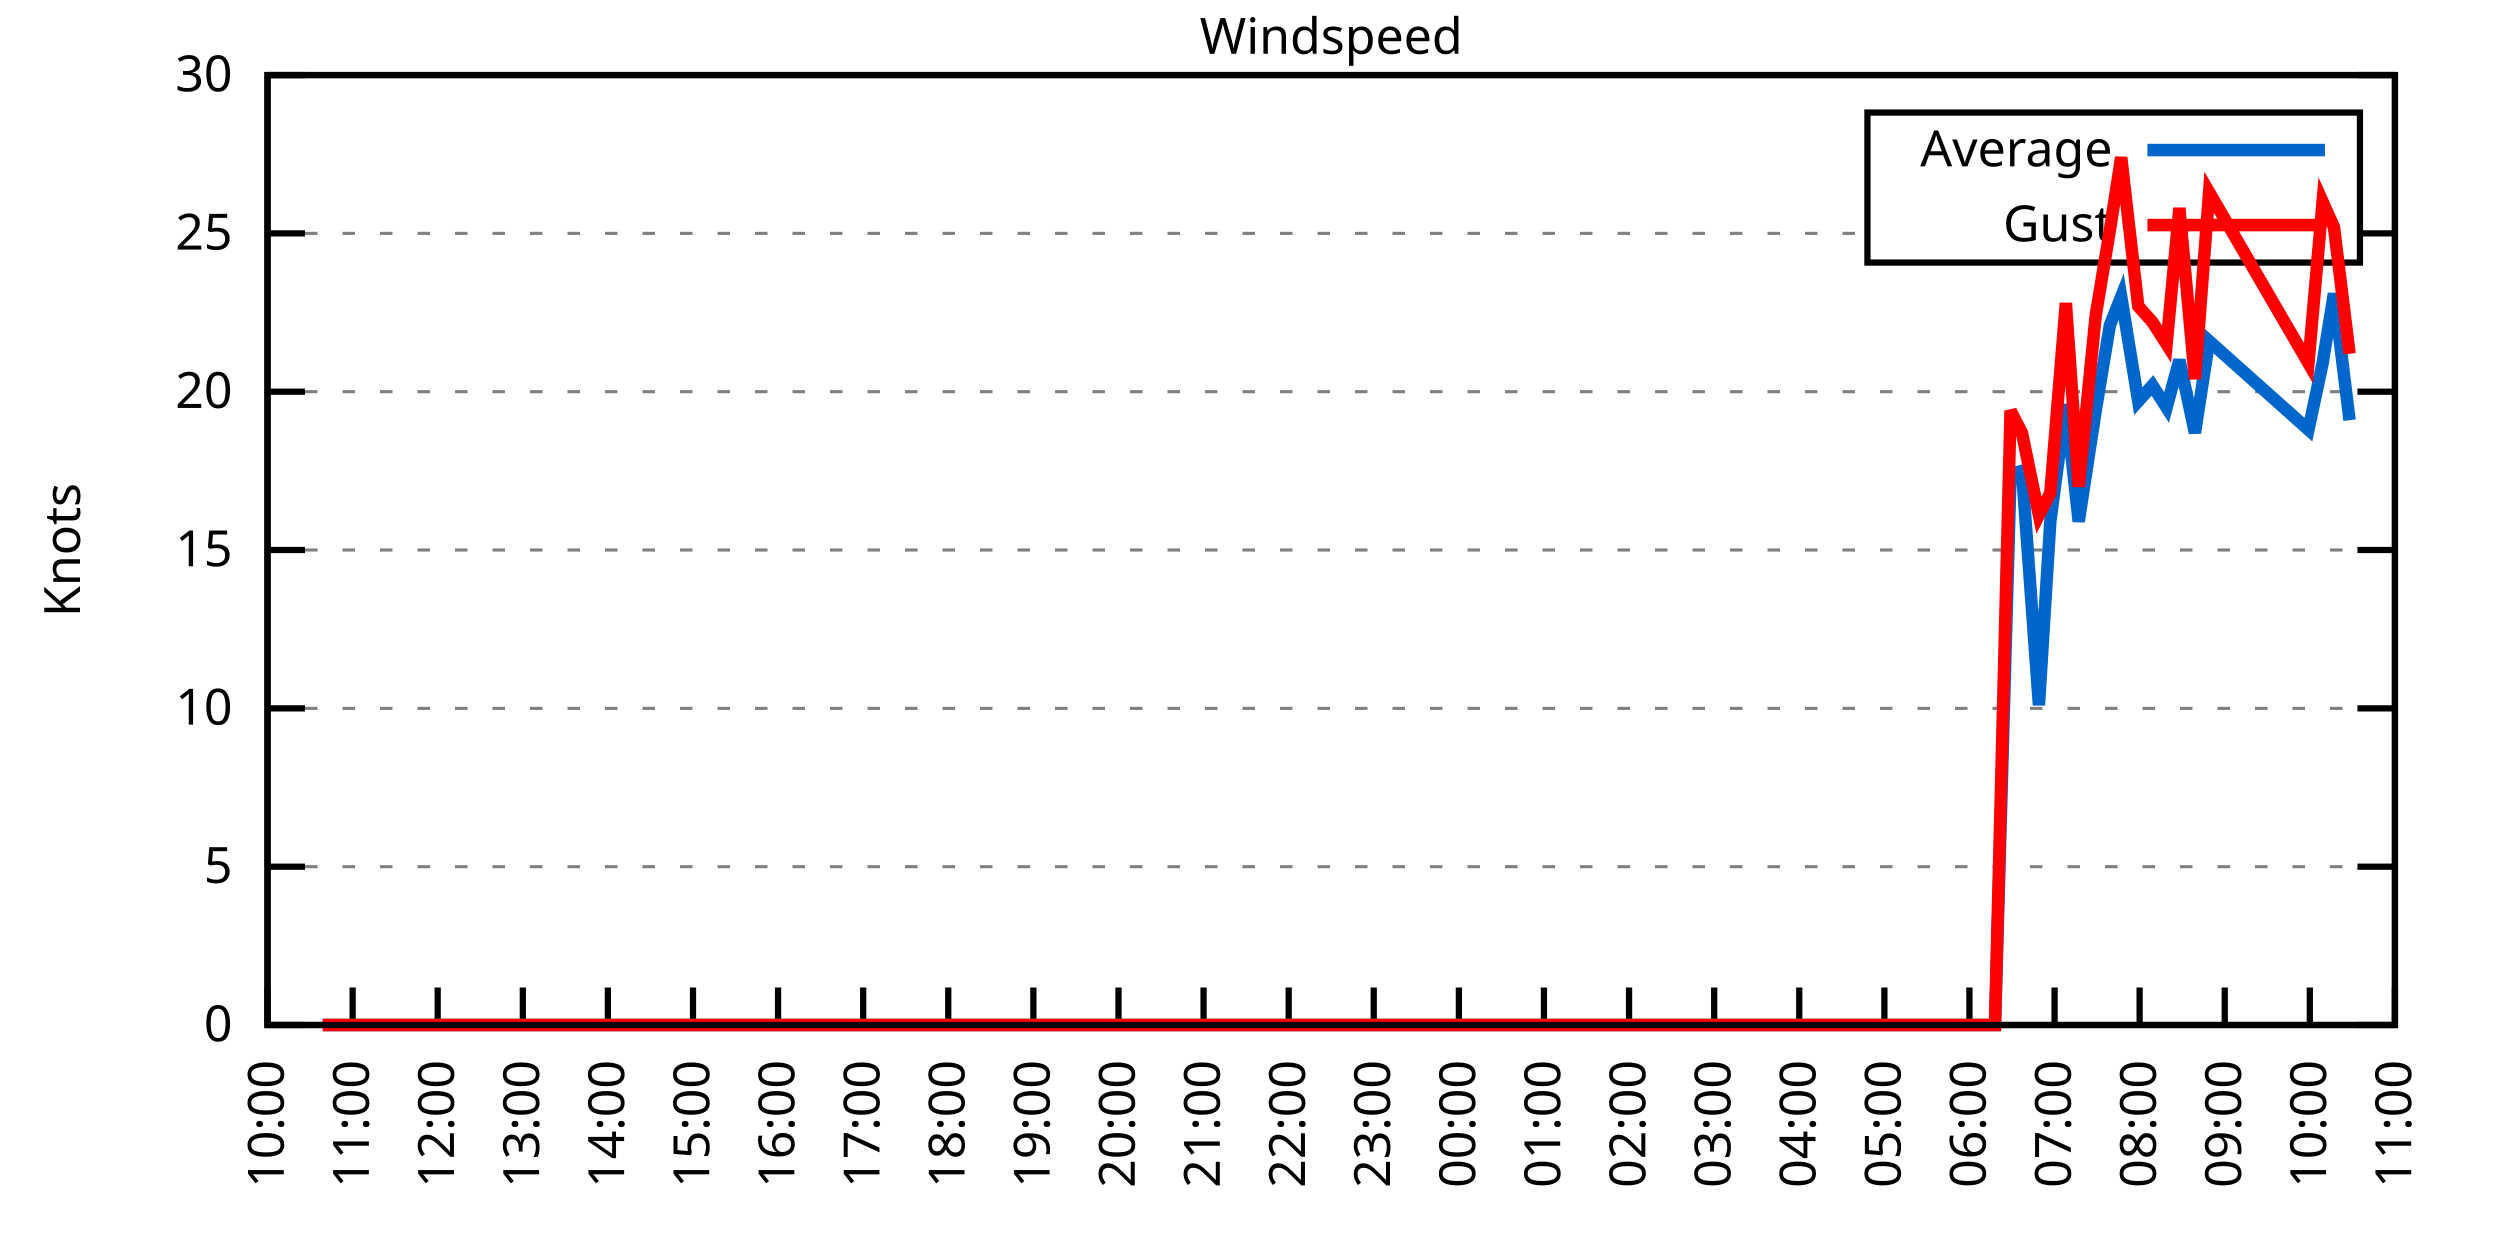
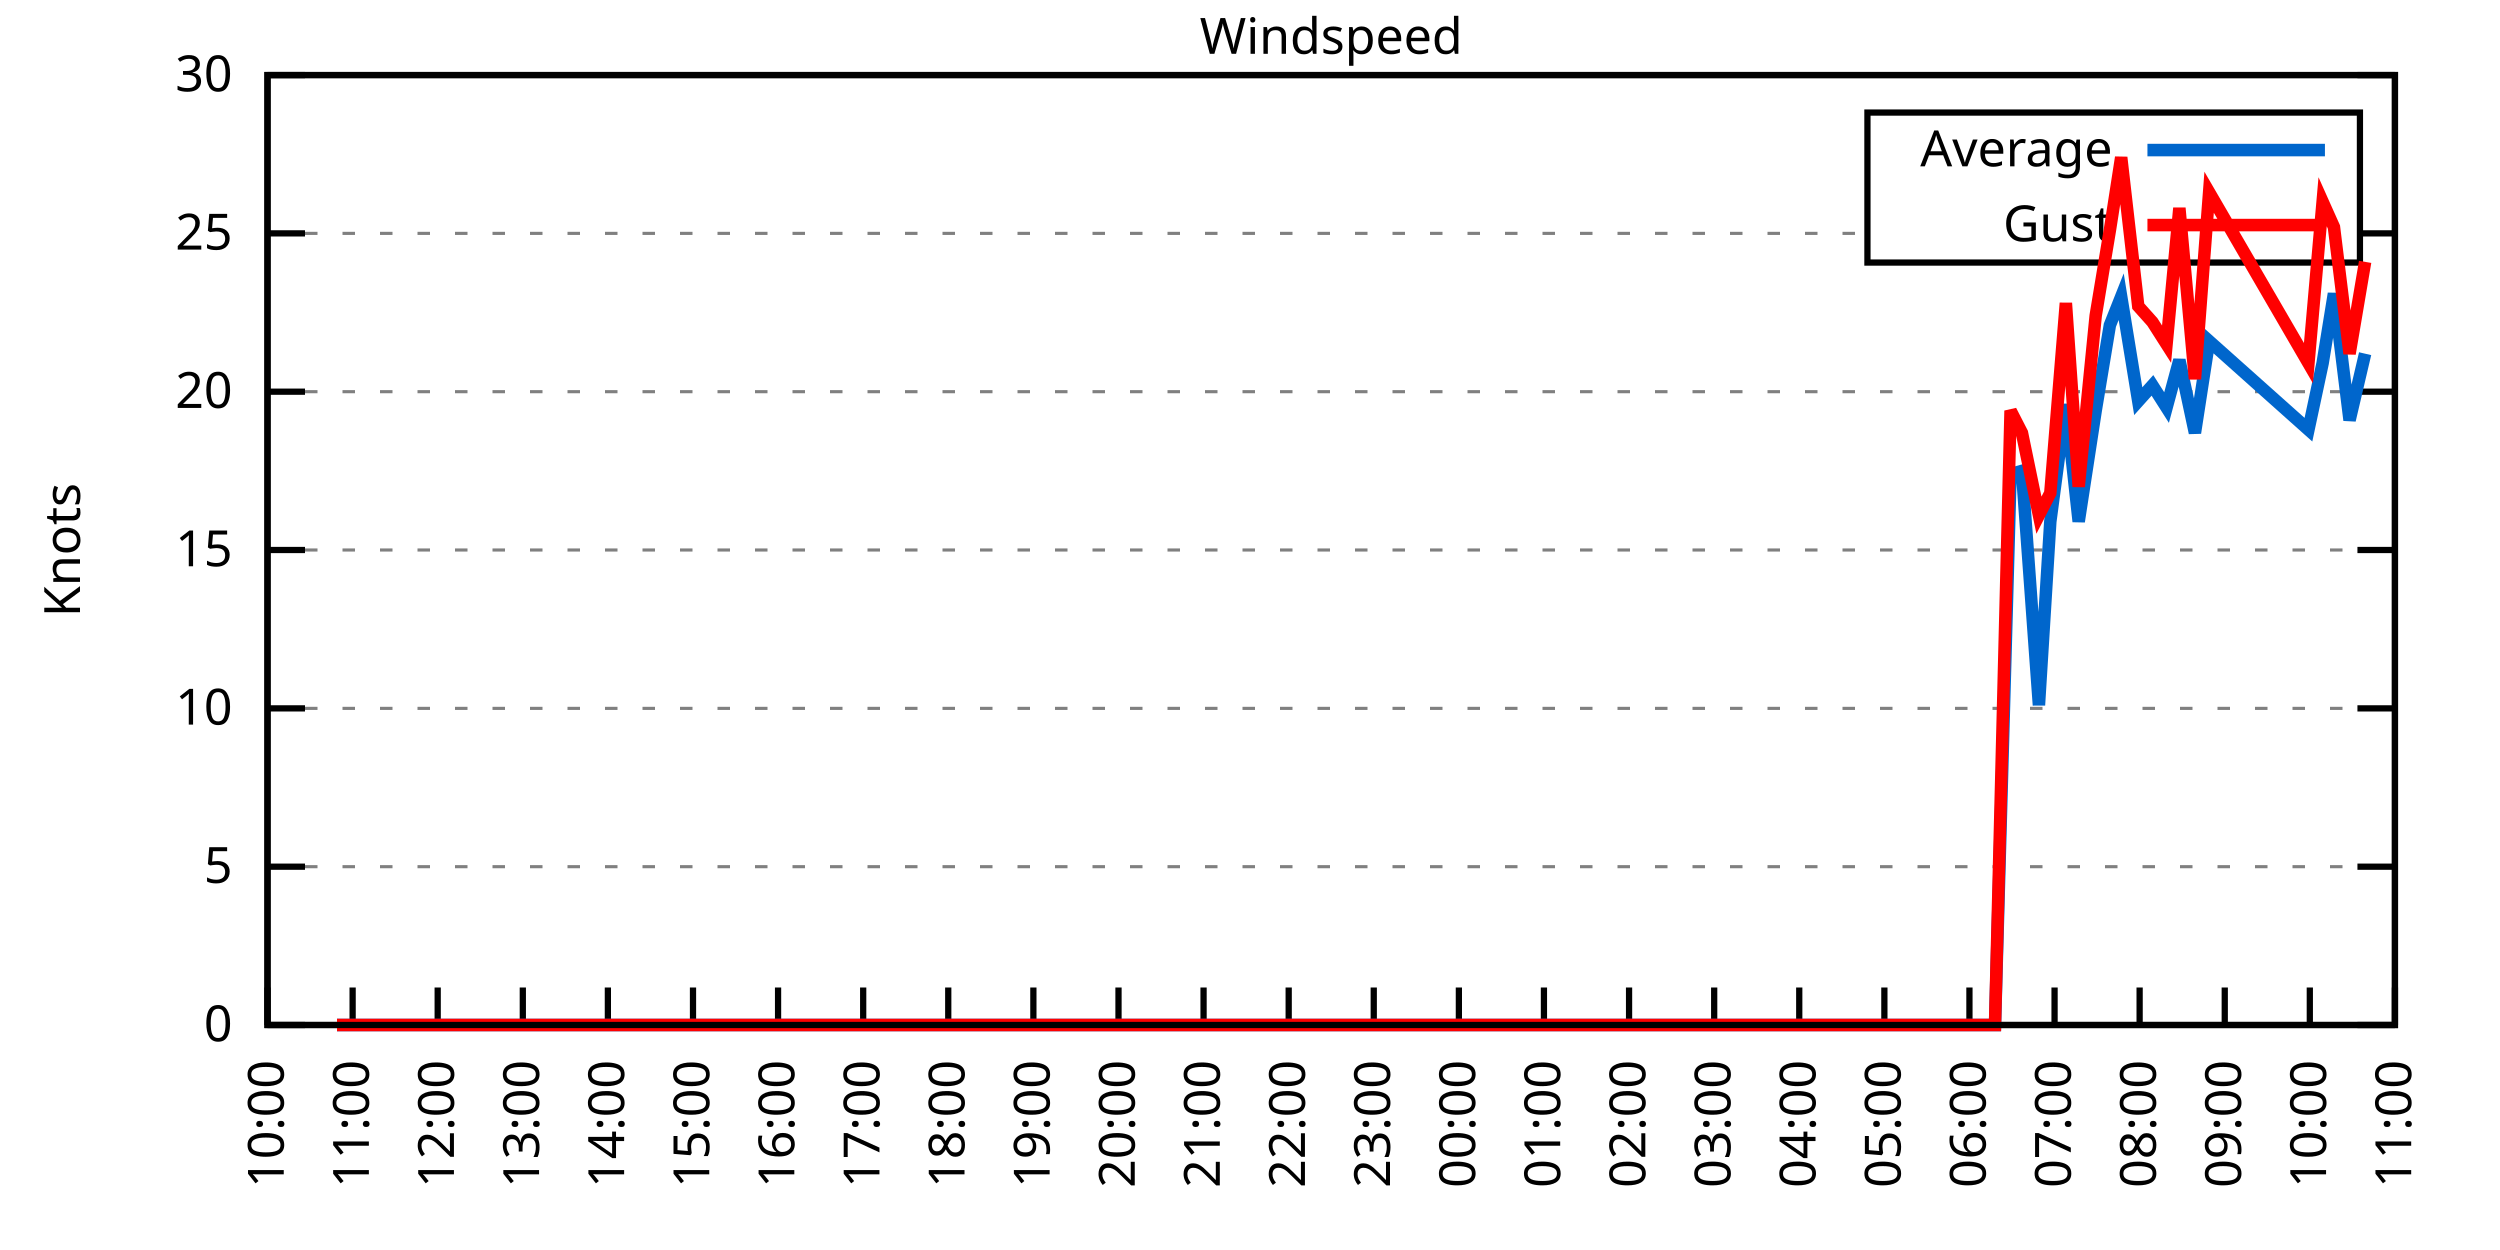
<svg xmlns="http://www.w3.org/2000/svg" xmlns:xlink="http://www.w3.org/1999/xlink" width="400" height="200" viewBox="0 0 400 200">
  <g id="gnuplot_canvas">
    <rect x="0" y="0" width="400" height="200" fill="none" />
    <defs>
      <circle id="gpDot" r="0.5" stroke-width="0.5" stroke="currentColor" />
      <path id="gpPt0" stroke-width="0.333" stroke="currentColor" d="M-1,0 h2 M0,-1 v2" />
      <path id="gpPt1" stroke-width="0.333" stroke="currentColor" d="M-1,-1 L1,1 M1,-1 L-1,1" />
      <path id="gpPt2" stroke-width="0.333" stroke="currentColor" d="M-1,0 L1,0 M0,-1 L0,1 M-1,-1 L1,1 M-1,1 L1,-1" />
      <rect id="gpPt3" stroke-width="0.333" stroke="currentColor" x="-1" y="-1" width="2" height="2" />
      <rect id="gpPt4" stroke-width="0.333" stroke="currentColor" fill="currentColor" x="-1" y="-1" width="2" height="2" />
      <circle id="gpPt5" stroke-width="0.333" stroke="currentColor" cx="0" cy="0" r="1" />
      <use xlink:href="#gpPt5" id="gpPt6" fill="currentColor" stroke="none" />
      <path id="gpPt7" stroke-width="0.333" stroke="currentColor" d="M0,-1.33 L-1.33,0.67 L1.33,0.67 z" />
      <use xlink:href="#gpPt7" id="gpPt8" fill="currentColor" stroke="none" />
      <use xlink:href="#gpPt7" id="gpPt9" stroke="currentColor" transform="rotate(180)" />
      <use xlink:href="#gpPt9" id="gpPt10" fill="currentColor" stroke="none" />
      <use xlink:href="#gpPt3" id="gpPt11" stroke="currentColor" transform="rotate(45)" />
      <use xlink:href="#gpPt11" id="gpPt12" fill="currentColor" stroke="none" />
      <path id="gpPt13" stroke-width="0.333" stroke="currentColor" d="M0,1.330 L1.265,0.411 L0.782,-1.067 L-0.782,-1.076 L-1.265,0.411 z" />
      <use xlink:href="#gpPt13" id="gpPt14" fill="currentColor" stroke="none" />
      <filter id="textbox" filterUnits="objectBoundingBox" x="0" y="0" height="1" width="1">
        <feFlood flood-color="white" flood-opacity="1" result="bgnd" />
        <feComposite in="SourceGraphic" in2="bgnd" operator="atop" />
      </filter>
      <filter id="greybox" filterUnits="objectBoundingBox" x="0" y="0" height="1" width="1">
        <feFlood flood-color="lightgrey" flood-opacity="1" result="grey" />
        <feComposite in="SourceGraphic" in2="grey" operator="atop" />
      </filter>
    </defs>
    <g fill="none" color="white" stroke="currentColor" stroke-width="1.00" stroke-linecap="butt" stroke-linejoin="miter">
</g>
    <g fill="none" color="black" stroke="currentColor" stroke-width="1.00" stroke-linecap="butt" stroke-linejoin="miter">
      <g stroke="none" shape-rendering="crispEdges">
        <polygon fill="rgb(255, 255, 255)" points="42.80,164.00 383.18,164.00 383.18,12.02 42.80,12.02 " />
      </g>
    </g>
    <g fill="none" color="black" stroke="currentColor" stroke-width="1.00" stroke-linecap="butt" stroke-linejoin="miter">
</g>
    <g fill="none" color="black" stroke="black" stroke-width="0.50" stroke-linecap="butt" stroke-linejoin="miter">
</g>
    <g fill="none" color="gray" stroke="currentColor" stroke-width="0.50" stroke-linecap="butt" stroke-linejoin="miter">
      <path stroke="gray" stroke-dasharray="2,4" class="gridline" d="M42.80,164.00 L383.19,164.00  " />
    </g>
    <g fill="none" color="gray" stroke="gray" stroke-width="1.00" stroke-linecap="butt" stroke-linejoin="miter">
</g>
    <g fill="none" color="black" stroke="currentColor" stroke-width="1.00" stroke-linecap="butt" stroke-linejoin="miter">
      <path stroke="black" d="M42.80,164.00 L48.80,164.00 M383.19,164.00 L377.19,164.00  " />
      <g transform="translate(37.20,166.60)" stroke="none" fill="black" font-family="Sans" font-size="8.00" text-anchor="end">
        <text>
          <tspan font-family="Sans"> 0</tspan>
        </text>
      </g>
    </g>
    <g fill="none" color="black" stroke="currentColor" stroke-width="1.00" stroke-linecap="butt" stroke-linejoin="miter">
</g>
    <g fill="none" color="black" stroke="black" stroke-width="0.50" stroke-linecap="butt" stroke-linejoin="miter">
</g>
    <g fill="none" color="gray" stroke="currentColor" stroke-width="0.50" stroke-linecap="butt" stroke-linejoin="miter">
      <path stroke="gray" stroke-dasharray="2,4" class="gridline" d="M42.80,138.67 L383.19,138.67  " />
    </g>
    <g fill="none" color="gray" stroke="gray" stroke-width="1.00" stroke-linecap="butt" stroke-linejoin="miter">
</g>
    <g fill="none" color="black" stroke="currentColor" stroke-width="1.00" stroke-linecap="butt" stroke-linejoin="miter">
      <path stroke="black" d="M42.80,138.67 L48.80,138.67 M383.19,138.67 L377.19,138.67  " />
      <g transform="translate(37.20,141.27)" stroke="none" fill="black" font-family="Sans" font-size="8.00" text-anchor="end">
        <text>
          <tspan font-family="Sans"> 5</tspan>
        </text>
      </g>
    </g>
    <g fill="none" color="black" stroke="currentColor" stroke-width="1.00" stroke-linecap="butt" stroke-linejoin="miter">
</g>
    <g fill="none" color="black" stroke="black" stroke-width="0.50" stroke-linecap="butt" stroke-linejoin="miter">
</g>
    <g fill="none" color="gray" stroke="currentColor" stroke-width="0.50" stroke-linecap="butt" stroke-linejoin="miter">
      <path stroke="gray" stroke-dasharray="2,4" class="gridline" d="M42.80,113.34 L383.19,113.34  " />
    </g>
    <g fill="none" color="gray" stroke="gray" stroke-width="1.00" stroke-linecap="butt" stroke-linejoin="miter">
</g>
    <g fill="none" color="black" stroke="currentColor" stroke-width="1.00" stroke-linecap="butt" stroke-linejoin="miter">
      <path stroke="black" d="M42.80,113.34 L48.80,113.34 M383.19,113.34 L377.19,113.34  " />
      <g transform="translate(37.20,115.94)" stroke="none" fill="black" font-family="Sans" font-size="8.00" text-anchor="end">
        <text>
          <tspan font-family="Sans"> 10</tspan>
        </text>
      </g>
    </g>
    <g fill="none" color="black" stroke="currentColor" stroke-width="1.00" stroke-linecap="butt" stroke-linejoin="miter">
</g>
    <g fill="none" color="black" stroke="black" stroke-width="0.50" stroke-linecap="butt" stroke-linejoin="miter">
</g>
    <g fill="none" color="gray" stroke="currentColor" stroke-width="0.50" stroke-linecap="butt" stroke-linejoin="miter">
      <path stroke="gray" stroke-dasharray="2,4" class="gridline" d="M42.80,88.00 L383.19,88.00  " />
    </g>
    <g fill="none" color="gray" stroke="gray" stroke-width="1.00" stroke-linecap="butt" stroke-linejoin="miter">
</g>
    <g fill="none" color="black" stroke="currentColor" stroke-width="1.00" stroke-linecap="butt" stroke-linejoin="miter">
      <path stroke="black" d="M42.80,88.00 L48.80,88.00 M383.19,88.00 L377.19,88.00  " />
      <g transform="translate(37.20,90.60)" stroke="none" fill="black" font-family="Sans" font-size="8.00" text-anchor="end">
        <text>
          <tspan font-family="Sans"> 15</tspan>
        </text>
      </g>
    </g>
    <g fill="none" color="black" stroke="currentColor" stroke-width="1.00" stroke-linecap="butt" stroke-linejoin="miter">
</g>
    <g fill="none" color="black" stroke="black" stroke-width="0.50" stroke-linecap="butt" stroke-linejoin="miter">
</g>
    <g fill="none" color="gray" stroke="currentColor" stroke-width="0.50" stroke-linecap="butt" stroke-linejoin="miter">
      <path stroke="gray" stroke-dasharray="2,4" class="gridline" d="M42.80,62.67 L383.19,62.67  " />
    </g>
    <g fill="none" color="gray" stroke="gray" stroke-width="1.00" stroke-linecap="butt" stroke-linejoin="miter">
</g>
    <g fill="none" color="black" stroke="currentColor" stroke-width="1.00" stroke-linecap="butt" stroke-linejoin="miter">
      <path stroke="black" d="M42.80,62.67 L48.80,62.67 M383.19,62.67 L377.19,62.67  " />
      <g transform="translate(37.20,65.27)" stroke="none" fill="black" font-family="Sans" font-size="8.00" text-anchor="end">
        <text>
          <tspan font-family="Sans"> 20</tspan>
        </text>
      </g>
    </g>
    <g fill="none" color="black" stroke="currentColor" stroke-width="1.00" stroke-linecap="butt" stroke-linejoin="miter">
</g>
    <g fill="none" color="black" stroke="black" stroke-width="0.50" stroke-linecap="butt" stroke-linejoin="miter">
</g>
    <g fill="none" color="gray" stroke="currentColor" stroke-width="0.50" stroke-linecap="butt" stroke-linejoin="miter">
      <path stroke="gray" stroke-dasharray="2,4" class="gridline" d="M42.80,37.34 L298.79,37.34 M377.59,37.34 L383.19,37.34  " />
    </g>
    <g fill="none" color="gray" stroke="gray" stroke-width="1.00" stroke-linecap="butt" stroke-linejoin="miter">
</g>
    <g fill="none" color="black" stroke="currentColor" stroke-width="1.00" stroke-linecap="butt" stroke-linejoin="miter">
      <path stroke="black" d="M42.80,37.34 L48.80,37.34 M383.19,37.34 L377.19,37.34  " />
      <g transform="translate(37.20,39.94)" stroke="none" fill="black" font-family="Sans" font-size="8.00" text-anchor="end">
        <text>
          <tspan font-family="Sans"> 25</tspan>
        </text>
      </g>
    </g>
    <g fill="none" color="black" stroke="currentColor" stroke-width="1.00" stroke-linecap="butt" stroke-linejoin="miter">
</g>
    <g fill="none" color="black" stroke="black" stroke-width="0.50" stroke-linecap="butt" stroke-linejoin="miter">
</g>
    <g fill="none" color="gray" stroke="currentColor" stroke-width="0.50" stroke-linecap="butt" stroke-linejoin="miter">
      <path stroke="gray" stroke-dasharray="2,4" class="gridline" d="M42.80,12.01 L383.19,12.01  " />
    </g>
    <g fill="none" color="gray" stroke="gray" stroke-width="1.00" stroke-linecap="butt" stroke-linejoin="miter">
</g>
    <g fill="none" color="black" stroke="currentColor" stroke-width="1.00" stroke-linecap="butt" stroke-linejoin="miter">
      <path stroke="black" d="M42.80,12.01 L48.80,12.01 M383.19,12.01 L377.19,12.01  " />
      <g transform="translate(37.20,14.61)" stroke="none" fill="black" font-family="Sans" font-size="8.00" text-anchor="end">
        <text>
          <tspan font-family="Sans"> 30</tspan>
        </text>
      </g>
    </g>
    <g fill="none" color="black" stroke="currentColor" stroke-width="1.00" stroke-linecap="butt" stroke-linejoin="miter">
      <path stroke="black" d="M42.80,164.00 L42.80,158.00  " />
      <g transform="translate(45.40,169.60) rotate(270.00)" stroke="none" fill="black" font-family="Sans" font-size="8.00" text-anchor="end">
        <text>
          <tspan font-family="Sans">10:00</tspan>
        </text>
      </g>
    </g>
    <g fill="none" color="black" stroke="currentColor" stroke-width="1.00" stroke-linecap="butt" stroke-linejoin="miter">
      <path stroke="black" d="M56.42,164.00 L56.42,158.00  " />
      <g transform="translate(59.02,169.60) rotate(270.00)" stroke="none" fill="black" font-family="Sans" font-size="8.00" text-anchor="end">
        <text>
          <tspan font-family="Sans">11:00</tspan>
        </text>
      </g>
    </g>
    <g fill="none" color="black" stroke="currentColor" stroke-width="1.00" stroke-linecap="butt" stroke-linejoin="miter">
      <path stroke="black" d="M70.03,164.00 L70.03,158.00  " />
      <g transform="translate(72.63,169.60) rotate(270.00)" stroke="none" fill="black" font-family="Sans" font-size="8.00" text-anchor="end">
        <text>
          <tspan font-family="Sans">12:00</tspan>
        </text>
      </g>
    </g>
    <g fill="none" color="black" stroke="currentColor" stroke-width="1.00" stroke-linecap="butt" stroke-linejoin="miter">
      <path stroke="black" d="M83.65,164.00 L83.65,158.00  " />
      <g transform="translate(86.25,169.60) rotate(270.00)" stroke="none" fill="black" font-family="Sans" font-size="8.00" text-anchor="end">
        <text>
          <tspan font-family="Sans">13:00</tspan>
        </text>
      </g>
    </g>
    <g fill="none" color="black" stroke="currentColor" stroke-width="1.00" stroke-linecap="butt" stroke-linejoin="miter">
      <path stroke="black" d="M97.26,164.00 L97.26,158.00  " />
      <g transform="translate(99.86,169.60) rotate(270.00)" stroke="none" fill="black" font-family="Sans" font-size="8.00" text-anchor="end">
        <text>
          <tspan font-family="Sans">14:00</tspan>
        </text>
      </g>
    </g>
    <g fill="none" color="black" stroke="currentColor" stroke-width="1.00" stroke-linecap="butt" stroke-linejoin="miter">
      <path stroke="black" d="M110.88,164.00 L110.88,158.00  " />
      <g transform="translate(113.48,169.60) rotate(270.00)" stroke="none" fill="black" font-family="Sans" font-size="8.00" text-anchor="end">
        <text>
          <tspan font-family="Sans">15:00</tspan>
        </text>
      </g>
    </g>
    <g fill="none" color="black" stroke="currentColor" stroke-width="1.00" stroke-linecap="butt" stroke-linejoin="miter">
      <path stroke="black" d="M124.49,164.00 L124.49,158.00  " />
      <g transform="translate(127.09,169.60) rotate(270.00)" stroke="none" fill="black" font-family="Sans" font-size="8.00" text-anchor="end">
        <text>
          <tspan font-family="Sans">16:00</tspan>
        </text>
      </g>
    </g>
    <g fill="none" color="black" stroke="currentColor" stroke-width="1.00" stroke-linecap="butt" stroke-linejoin="miter">
      <path stroke="black" d="M138.11,164.00 L138.11,158.00  " />
      <g transform="translate(140.71,169.60) rotate(270.00)" stroke="none" fill="black" font-family="Sans" font-size="8.00" text-anchor="end">
        <text>
          <tspan font-family="Sans">17:00</tspan>
        </text>
      </g>
    </g>
    <g fill="none" color="black" stroke="currentColor" stroke-width="1.00" stroke-linecap="butt" stroke-linejoin="miter">
      <path stroke="black" d="M151.72,164.00 L151.72,158.00  " />
      <g transform="translate(154.32,169.60) rotate(270.00)" stroke="none" fill="black" font-family="Sans" font-size="8.00" text-anchor="end">
        <text>
          <tspan font-family="Sans">18:00</tspan>
        </text>
      </g>
    </g>
    <g fill="none" color="black" stroke="currentColor" stroke-width="1.00" stroke-linecap="butt" stroke-linejoin="miter">
      <path stroke="black" d="M165.34,164.00 L165.34,158.00  " />
      <g transform="translate(167.94,169.60) rotate(270.00)" stroke="none" fill="black" font-family="Sans" font-size="8.00" text-anchor="end">
        <text>
          <tspan font-family="Sans">19:00</tspan>
        </text>
      </g>
    </g>
    <g fill="none" color="black" stroke="currentColor" stroke-width="1.00" stroke-linecap="butt" stroke-linejoin="miter">
      <path stroke="black" d="M178.96,164.00 L178.96,158.00  " />
      <g transform="translate(181.56,169.60) rotate(270.00)" stroke="none" fill="black" font-family="Sans" font-size="8.00" text-anchor="end">
        <text>
          <tspan font-family="Sans">20:00</tspan>
        </text>
      </g>
    </g>
    <g fill="none" color="black" stroke="currentColor" stroke-width="1.00" stroke-linecap="butt" stroke-linejoin="miter">
      <path stroke="black" d="M192.57,164.00 L192.57,158.00  " />
      <g transform="translate(195.17,169.60) rotate(270.00)" stroke="none" fill="black" font-family="Sans" font-size="8.00" text-anchor="end">
        <text>
          <tspan font-family="Sans">21:00</tspan>
        </text>
      </g>
    </g>
    <g fill="none" color="black" stroke="currentColor" stroke-width="1.00" stroke-linecap="butt" stroke-linejoin="miter">
      <path stroke="black" d="M206.19,164.00 L206.19,158.00  " />
      <g transform="translate(208.79,169.60) rotate(270.00)" stroke="none" fill="black" font-family="Sans" font-size="8.00" text-anchor="end">
        <text>
          <tspan font-family="Sans">22:00</tspan>
        </text>
      </g>
    </g>
    <g fill="none" color="black" stroke="currentColor" stroke-width="1.00" stroke-linecap="butt" stroke-linejoin="miter">
      <path stroke="black" d="M219.80,164.00 L219.80,158.00  " />
      <g transform="translate(222.40,169.60) rotate(270.00)" stroke="none" fill="black" font-family="Sans" font-size="8.00" text-anchor="end">
        <text>
          <tspan font-family="Sans">23:00</tspan>
        </text>
      </g>
    </g>
    <g fill="none" color="black" stroke="currentColor" stroke-width="1.00" stroke-linecap="butt" stroke-linejoin="miter">
      <path stroke="black" d="M233.42,164.00 L233.42,158.00  " />
      <g transform="translate(236.02,169.60) rotate(270.00)" stroke="none" fill="black" font-family="Sans" font-size="8.00" text-anchor="end">
        <text>
          <tspan font-family="Sans">00:00</tspan>
        </text>
      </g>
    </g>
    <g fill="none" color="black" stroke="currentColor" stroke-width="1.00" stroke-linecap="butt" stroke-linejoin="miter">
      <path stroke="black" d="M247.03,164.00 L247.03,158.00  " />
      <g transform="translate(249.63,169.60) rotate(270.00)" stroke="none" fill="black" font-family="Sans" font-size="8.00" text-anchor="end">
        <text>
          <tspan font-family="Sans">01:00</tspan>
        </text>
      </g>
    </g>
    <g fill="none" color="black" stroke="currentColor" stroke-width="1.00" stroke-linecap="butt" stroke-linejoin="miter">
      <path stroke="black" d="M260.65,164.00 L260.65,158.00  " />
      <g transform="translate(263.25,169.60) rotate(270.00)" stroke="none" fill="black" font-family="Sans" font-size="8.00" text-anchor="end">
        <text>
          <tspan font-family="Sans">02:00</tspan>
        </text>
      </g>
    </g>
    <g fill="none" color="black" stroke="currentColor" stroke-width="1.00" stroke-linecap="butt" stroke-linejoin="miter">
      <path stroke="black" d="M274.27,164.00 L274.27,158.00  " />
      <g transform="translate(276.87,169.60) rotate(270.00)" stroke="none" fill="black" font-family="Sans" font-size="8.00" text-anchor="end">
        <text>
          <tspan font-family="Sans">03:00</tspan>
        </text>
      </g>
    </g>
    <g fill="none" color="black" stroke="currentColor" stroke-width="1.00" stroke-linecap="butt" stroke-linejoin="miter">
      <path stroke="black" d="M287.88,164.00 L287.88,158.00  " />
      <g transform="translate(290.48,169.60) rotate(270.00)" stroke="none" fill="black" font-family="Sans" font-size="8.00" text-anchor="end">
        <text>
          <tspan font-family="Sans">04:00</tspan>
        </text>
      </g>
    </g>
    <g fill="none" color="black" stroke="currentColor" stroke-width="1.00" stroke-linecap="butt" stroke-linejoin="miter">
      <path stroke="black" d="M301.50,164.00 L301.50,158.00  " />
      <g transform="translate(304.10,169.60) rotate(270.00)" stroke="none" fill="black" font-family="Sans" font-size="8.00" text-anchor="end">
        <text>
          <tspan font-family="Sans">05:00</tspan>
        </text>
      </g>
    </g>
    <g fill="none" color="black" stroke="currentColor" stroke-width="1.00" stroke-linecap="butt" stroke-linejoin="miter">
      <path stroke="black" d="M315.11,164.00 L315.11,158.00  " />
      <g transform="translate(317.71,169.60) rotate(270.00)" stroke="none" fill="black" font-family="Sans" font-size="8.00" text-anchor="end">
        <text>
          <tspan font-family="Sans">06:00</tspan>
        </text>
      </g>
    </g>
    <g fill="none" color="black" stroke="currentColor" stroke-width="1.00" stroke-linecap="butt" stroke-linejoin="miter">
      <path stroke="black" d="M328.73,164.00 L328.73,158.00  " />
      <g transform="translate(331.33,169.60) rotate(270.00)" stroke="none" fill="black" font-family="Sans" font-size="8.00" text-anchor="end">
        <text>
          <tspan font-family="Sans">07:00</tspan>
        </text>
      </g>
    </g>
    <g fill="none" color="black" stroke="currentColor" stroke-width="1.00" stroke-linecap="butt" stroke-linejoin="miter">
      <path stroke="black" d="M342.34,164.00 L342.34,158.00  " />
      <g transform="translate(344.94,169.60) rotate(270.00)" stroke="none" fill="black" font-family="Sans" font-size="8.00" text-anchor="end">
        <text>
          <tspan font-family="Sans">08:00</tspan>
        </text>
      </g>
    </g>
    <g fill="none" color="black" stroke="currentColor" stroke-width="1.00" stroke-linecap="butt" stroke-linejoin="miter">
      <path stroke="black" d="M355.96,164.00 L355.96,158.00  " />
      <g transform="translate(358.56,169.60) rotate(270.00)" stroke="none" fill="black" font-family="Sans" font-size="8.00" text-anchor="end">
        <text>
          <tspan font-family="Sans">09:00</tspan>
        </text>
      </g>
    </g>
    <g fill="none" color="black" stroke="currentColor" stroke-width="1.00" stroke-linecap="butt" stroke-linejoin="miter">
      <path stroke="black" d="M369.57,164.00 L369.57,158.00  " />
      <g transform="translate(372.17,169.60) rotate(270.00)" stroke="none" fill="black" font-family="Sans" font-size="8.00" text-anchor="end">
        <text>
          <tspan font-family="Sans">10:00</tspan>
        </text>
      </g>
    </g>
    <g fill="none" color="black" stroke="currentColor" stroke-width="1.00" stroke-linecap="butt" stroke-linejoin="miter">
      <path stroke="black" d="M383.19,164.00 L383.19,158.00  " />
      <g transform="translate(385.79,169.60) rotate(270.00)" stroke="none" fill="black" font-family="Sans" font-size="8.00" text-anchor="end">
        <text>
          <tspan font-family="Sans">11:00</tspan>
        </text>
      </g>
    </g>
    <g fill="none" color="black" stroke="currentColor" stroke-width="1.00" stroke-linecap="butt" stroke-linejoin="miter">
</g>
    <g fill="none" color="black" stroke="currentColor" stroke-width="1.00" stroke-linecap="butt" stroke-linejoin="miter">
      <path stroke="black" d="M42.80,12.01 L42.80,164.00 L383.19,164.00 L383.19,12.01 L42.80,12.01 Z  " />
    </g>
    <g fill="none" color="black" stroke="currentColor" stroke-width="1.00" stroke-linecap="butt" stroke-linejoin="miter">
</g>
    <g fill="none" color="black" stroke="currentColor" stroke-width="1.00" stroke-linecap="butt" stroke-linejoin="miter">
      <path stroke="black" d="M298.79,42.01 L298.79,18.01 L377.59,18.01 L377.59,42.01 L298.79,42.01 Z  " />
    </g>
    <g id="Windspeed_plot_1">
      <g fill="none" color="white" stroke="black" stroke-width="2.00" stroke-linecap="butt" stroke-linejoin="miter">
</g>
      <g fill="none" color="black" stroke="currentColor" stroke-width="2.00" stroke-linecap="butt" stroke-linejoin="miter">
        <g transform="translate(337.99,26.61)" stroke="none" fill="black" font-family="Sans" font-size="8.00" text-anchor="end">
          <text>
            <tspan font-family="Sans">Average</tspan>
          </text>
        </g>
      </g>
      <g fill="none" color="black" stroke="currentColor" stroke-width="2.00" stroke-linecap="butt" stroke-linejoin="miter">
-         <path stroke="rgb(  0, 102, 204)" d="M343.59,24.01 L371.99,24.01 M51.65,164.00 L53.92,164.00 L56.19,164.00 L58.46,164.00 L60.73,164.00 L62.54,164.00   L65.27,164.00 L67.54,164.00 L69.80,164.00 L71.85,164.00 L73.89,164.00 L76.39,164.00 L78.43,164.00 L80.92,164.00   L83.42,164.00 L85.69,164.00 L87.73,164.00 L90.23,164.00 L92.27,164.00 L94.54,164.00 L97.04,164.00 L98.85,164.00   L101.35,164.00 L103.62,164.00 L105.89,164.00 L108.38,164.00 L110.65,164.00 L112.92,164.00 L115.19,164.00 L117.46,164.00   L119.27,164.00 L121.77,164.00 L124.04,164.00 L126.54,164.00 L128.81,164.00 L131.07,164.00 L133.12,164.00 L135.61,164.00   L137.88,164.00 L140.15,164.00 L142.42,164.00 L144.24,164.00 L146.96,164.00 L149.23,164.00 L151.04,164.00 L153.77,164.00   L156.04,164.00 L158.31,164.00 L160.57,164.00 L162.84,164.00 L164.66,164.00 L167.38,164.00 L169.43,164.00 L171.92,164.00   L173.96,164.00 L176.23,164.00 L178.73,164.00 L181.00,164.00 L182.81,164.00 L185.31,164.00 L187.58,164.00 L190.08,164.00   L192.34,164.00 L194.39,164.00 L196.88,164.00 L198.93,164.00 L201.42,164.00 L203.46,164.00 L205.96,164.00 L207.78,164.00   L210.27,164.00 L212.77,164.00 L215.04,164.00 L217.31,164.00 L219.35,164.00 L221.39,164.00 L223.89,164.00 L226.16,164.00   L228.43,164.00 L230.92,164.00 L233.19,164.00 L235.46,164.00 L237.73,164.00 L240.00,164.00 L242.27,164.00 L244.54,164.00   L246.81,164.00 L248.40,164.00 L250.89,164.00 L253.39,164.00 L255.66,164.00 L257.93,164.00 L260.20,164.00 L262.24,164.00   L264.51,164.00 L269.27,164.00 L271.32,164.00 L273.36,164.00 L276.31,164.00 L278.58,164.00 L280.39,164.00 L283.12,164.00   L285.38,164.00 L287.65,164.00 L289.92,164.00 L291.97,164.00 L294.46,164.00 L296.73,164.00 L299.00,164.00 L301.04,164.00   L303.54,164.00 L305.35,164.00 L307.62,164.00 L309.89,164.00 L312.39,164.00 L314.43,164.00 L316.93,164.00 L319.20,164.00   L321.69,75.85 L323.51,75.34 L326.23,112.83 L328.05,83.45 L330.54,64.70 L332.59,83.45 L335.31,65.71 L337.58,52.03   L339.39,47.47 L342.12,64.19 L344.39,61.66 L346.65,65.21 L348.70,57.61 L351.19,69.26 L353.46,54.57 L369.35,68.75   L371.62,58.11 L373.43,46.97 L375.93,67.23  " />
+         <path stroke="rgb(  0, 102, 204)" d="M343.59,24.01 L371.99,24.01 M53.92,164.00 L56.19,164.00 L58.46,164.00 L60.73,164.00 L62.54,164.00 L65.27,164.00   L67.54,164.00 L69.80,164.00 L71.85,164.00 L73.89,164.00 L76.39,164.00 L78.43,164.00 L80.92,164.00 L83.42,164.00   L85.69,164.00 L87.73,164.00 L90.23,164.00 L92.27,164.00 L94.54,164.00 L97.04,164.00 L98.85,164.00 L101.35,164.00   L103.62,164.00 L105.89,164.00 L108.38,164.00 L110.65,164.00 L112.92,164.00 L115.19,164.00 L117.46,164.00 L119.27,164.00   L121.77,164.00 L124.04,164.00 L126.54,164.00 L128.81,164.00 L131.07,164.00 L133.12,164.00 L135.61,164.00 L137.88,164.00   L140.15,164.00 L142.42,164.00 L144.24,164.00 L146.96,164.00 L149.23,164.00 L151.04,164.00 L153.77,164.00 L156.04,164.00   L158.31,164.00 L160.57,164.00 L162.84,164.00 L164.66,164.00 L167.38,164.00 L169.43,164.00 L171.92,164.00 L173.96,164.00   L176.23,164.00 L178.73,164.00 L181.00,164.00 L182.81,164.00 L185.31,164.00 L187.58,164.00 L190.08,164.00 L192.34,164.00   L194.39,164.00 L196.88,164.00 L198.93,164.00 L201.42,164.00 L203.46,164.00 L205.96,164.00 L207.78,164.00 L210.27,164.00   L212.77,164.00 L215.04,164.00 L217.31,164.00 L219.35,164.00 L221.39,164.00 L223.89,164.00 L226.16,164.00 L228.43,164.00   L230.92,164.00 L233.19,164.00 L235.46,164.00 L237.73,164.00 L240.00,164.00 L242.27,164.00 L244.54,164.00 L246.81,164.00   L248.40,164.00 L250.89,164.00 L253.39,164.00 L255.66,164.00 L257.93,164.00 L260.20,164.00 L262.24,164.00 L264.51,164.00   L269.27,164.00 L271.32,164.00 L273.36,164.00 L276.31,164.00 L278.58,164.00 L280.39,164.00 L283.12,164.00 L285.38,164.00   L287.65,164.00 L289.92,164.00 L291.97,164.00 L294.46,164.00 L296.73,164.00 L299.00,164.00 L301.04,164.00 L303.54,164.00   L305.35,164.00 L307.62,164.00 L309.89,164.00 L312.39,164.00 L314.43,164.00 L316.93,164.00 L319.20,164.00 L321.69,75.85   L323.51,75.34 L326.23,112.83 L328.05,83.45 L330.54,64.70 L332.59,83.45 L335.31,65.71 L337.58,52.03 L339.39,47.47   L342.12,64.19 L344.39,61.66 L346.65,65.21 L348.70,57.61 L351.19,69.26 L353.46,54.57 L369.35,68.75 L371.62,58.11   L373.43,46.97 L375.93,67.23 L378.42,56.59  " />
      </g>
    </g>
    <g id="Windspeed_plot_2">
      <g fill="none" color="black" stroke="currentColor" stroke-width="2.00" stroke-linecap="butt" stroke-linejoin="miter">
        <g transform="translate(337.99,38.61)" stroke="none" fill="black" font-family="Sans" font-size="8.00" text-anchor="end">
          <text>
            <tspan font-family="Sans">Gust</tspan>
          </text>
        </g>
      </g>
      <g fill="none" color="black" stroke="currentColor" stroke-width="2.00" stroke-linecap="butt" stroke-linejoin="miter">
-         <path stroke="rgb(255,   0,   0)" d="M343.59,36.01 L371.99,36.01 M51.65,164.00 L53.92,164.00 L56.19,164.00 L58.46,164.00 L60.73,164.00 L62.54,164.00   L65.27,164.00 L67.54,164.00 L69.80,164.00 L71.85,164.00 L73.89,164.00 L76.39,164.00 L78.43,164.00 L80.92,164.00   L83.42,164.00 L85.69,164.00 L87.73,164.00 L90.23,164.00 L92.27,164.00 L94.54,164.00 L97.04,164.00 L98.85,164.00   L101.35,164.00 L103.62,164.00 L105.89,164.00 L108.38,164.00 L110.65,164.00 L112.92,164.00 L115.19,164.00 L117.46,164.00   L119.27,164.00 L121.77,164.00 L124.04,164.00 L126.54,164.00 L128.81,164.00 L131.07,164.00 L133.12,164.00 L135.61,164.00   L137.88,164.00 L140.15,164.00 L142.42,164.00 L144.24,164.00 L146.96,164.00 L149.23,164.00 L151.04,164.00 L153.77,164.00   L156.04,164.00 L158.31,164.00 L160.57,164.00 L162.84,164.00 L164.66,164.00 L167.38,164.00 L169.43,164.00 L171.92,164.00   L173.96,164.00 L176.23,164.00 L178.73,164.00 L181.00,164.00 L182.81,164.00 L185.31,164.00 L187.58,164.00 L190.08,164.00   L192.34,164.00 L194.39,164.00 L196.88,164.00 L198.93,164.00 L201.42,164.00 L203.46,164.00 L205.96,164.00 L207.78,164.00   L210.27,164.00 L212.77,164.00 L215.04,164.00 L217.31,164.00 L219.35,164.00 L221.39,164.00 L223.89,164.00 L226.16,164.00   L228.43,164.00 L230.92,164.00 L233.19,164.00 L235.46,164.00 L237.73,164.00 L240.00,164.00 L242.27,164.00 L244.54,164.00   L246.81,164.00 L248.40,164.00 L250.89,164.00 L253.39,164.00 L255.66,164.00 L257.93,164.00 L260.20,164.00 L262.24,164.00   L264.51,164.00 L269.27,164.00 L271.32,164.00 L273.36,164.00 L276.31,164.00 L278.58,164.00 L280.39,164.00 L283.12,164.00   L285.38,164.00 L287.65,164.00 L289.92,164.00 L291.97,164.00 L294.46,164.00 L296.73,164.00 L299.00,164.00 L301.04,164.00   L303.54,164.00 L305.35,164.00 L307.62,164.00 L309.89,164.00 L312.39,164.00 L314.43,164.00 L316.93,164.00 L319.20,164.00   L321.69,65.71 L323.51,69.26 L326.23,82.43 L328.05,78.89 L330.54,48.49 L332.59,77.87 L335.31,50.51 L337.58,36.84   L339.39,25.18 L342.12,48.99 L344.39,51.53 L346.65,55.07 L348.70,33.29 L351.19,60.65 L353.46,30.76 L369.35,58.11   L371.62,32.28 L373.43,36.33 L375.93,56.59  " />
+         <path stroke="rgb(255,   0,   0)" d="M343.59,36.01 L371.99,36.01 M53.92,164.00 L56.19,164.00 L58.46,164.00 L60.73,164.00 L62.54,164.00 L65.27,164.00   L67.54,164.00 L69.80,164.00 L71.85,164.00 L73.89,164.00 L76.39,164.00 L78.43,164.00 L80.92,164.00 L83.42,164.00   L85.69,164.00 L87.73,164.00 L90.23,164.00 L92.27,164.00 L94.54,164.00 L97.04,164.00 L98.85,164.00 L101.35,164.00   L103.62,164.00 L105.89,164.00 L108.38,164.00 L110.65,164.00 L112.92,164.00 L115.19,164.00 L117.46,164.00 L119.27,164.00   L121.77,164.00 L124.04,164.00 L126.54,164.00 L128.81,164.00 L131.07,164.00 L133.12,164.00 L135.61,164.00 L137.88,164.00   L140.15,164.00 L142.42,164.00 L144.24,164.00 L146.96,164.00 L149.23,164.00 L151.04,164.00 L153.77,164.00 L156.04,164.00   L158.31,164.00 L160.57,164.00 L162.84,164.00 L164.66,164.00 L167.38,164.00 L169.43,164.00 L171.92,164.00 L173.96,164.00   L176.23,164.00 L178.73,164.00 L181.00,164.00 L182.81,164.00 L185.31,164.00 L187.58,164.00 L190.08,164.00 L192.34,164.00   L194.39,164.00 L196.88,164.00 L198.93,164.00 L201.42,164.00 L203.46,164.00 L205.96,164.00 L207.78,164.00 L210.27,164.00   L212.77,164.00 L215.04,164.00 L217.31,164.00 L219.35,164.00 L221.39,164.00 L223.89,164.00 L226.16,164.00 L228.43,164.00   L230.92,164.00 L233.19,164.00 L235.46,164.00 L237.73,164.00 L240.00,164.00 L242.27,164.00 L244.54,164.00 L246.81,164.00   L248.40,164.00 L250.89,164.00 L253.39,164.00 L255.66,164.00 L257.93,164.00 L260.20,164.00 L262.24,164.00 L264.51,164.00   L269.27,164.00 L271.32,164.00 L273.36,164.00 L276.31,164.00 L278.58,164.00 L280.39,164.00 L283.12,164.00 L285.38,164.00   L287.65,164.00 L289.92,164.00 L291.97,164.00 L294.46,164.00 L296.73,164.00 L299.00,164.00 L301.04,164.00 L303.54,164.00   L305.35,164.00 L307.62,164.00 L309.89,164.00 L312.39,164.00 L314.43,164.00 L316.93,164.00 L319.20,164.00 L321.69,65.71   L323.51,69.26 L326.23,82.43 L328.05,78.89 L330.54,48.49 L332.59,77.87 L335.31,50.51 L337.58,36.84 L339.39,25.18   L342.12,48.99 L344.39,51.53 L346.65,55.07 L348.70,33.29 L351.19,60.65 L353.46,30.76 L369.35,58.11 L371.62,32.28   L373.43,36.33 L375.93,56.59 L378.42,41.90  " />
      </g>
    </g>
    <g fill="none" color="black" stroke="currentColor" stroke-width="2.00" stroke-linecap="butt" stroke-linejoin="miter">
</g>
    <g fill="none" color="black" stroke="black" stroke-width="1.00" stroke-linecap="butt" stroke-linejoin="miter">
</g>
    <g fill="none" color="black" stroke="currentColor" stroke-width="1.00" stroke-linecap="butt" stroke-linejoin="miter">
      <path stroke="black" d="M42.80,12.01 L42.80,164.00 L383.19,164.00 L383.19,12.01 L42.80,12.01 Z  " />
      <g transform="translate(12.80,88.01) rotate(270.00)" stroke="none" fill="black" font-family="Sans" font-size="8.00" text-anchor="middle">
        <text>
          <tspan font-family="Sans">Knots</tspan>
        </text>
      </g>
    </g>
    <g fill="none" color="black" stroke="currentColor" stroke-width="1.00" stroke-linecap="butt" stroke-linejoin="miter">
</g>
    <g fill="none" color="black" stroke="currentColor" stroke-width="1.00" stroke-linecap="butt" stroke-linejoin="miter">
      <g transform="translate(212.99,8.61)" stroke="none" fill="black" font-family="Sans" font-size="8.00" text-anchor="middle">
        <text>
          <tspan font-family="Sans">Windspeed</tspan>
        </text>
      </g>
    </g>
    <g fill="none" color="black" stroke="currentColor" stroke-width="1.00" stroke-linecap="butt" stroke-linejoin="miter">
</g>
  </g>
</svg>
